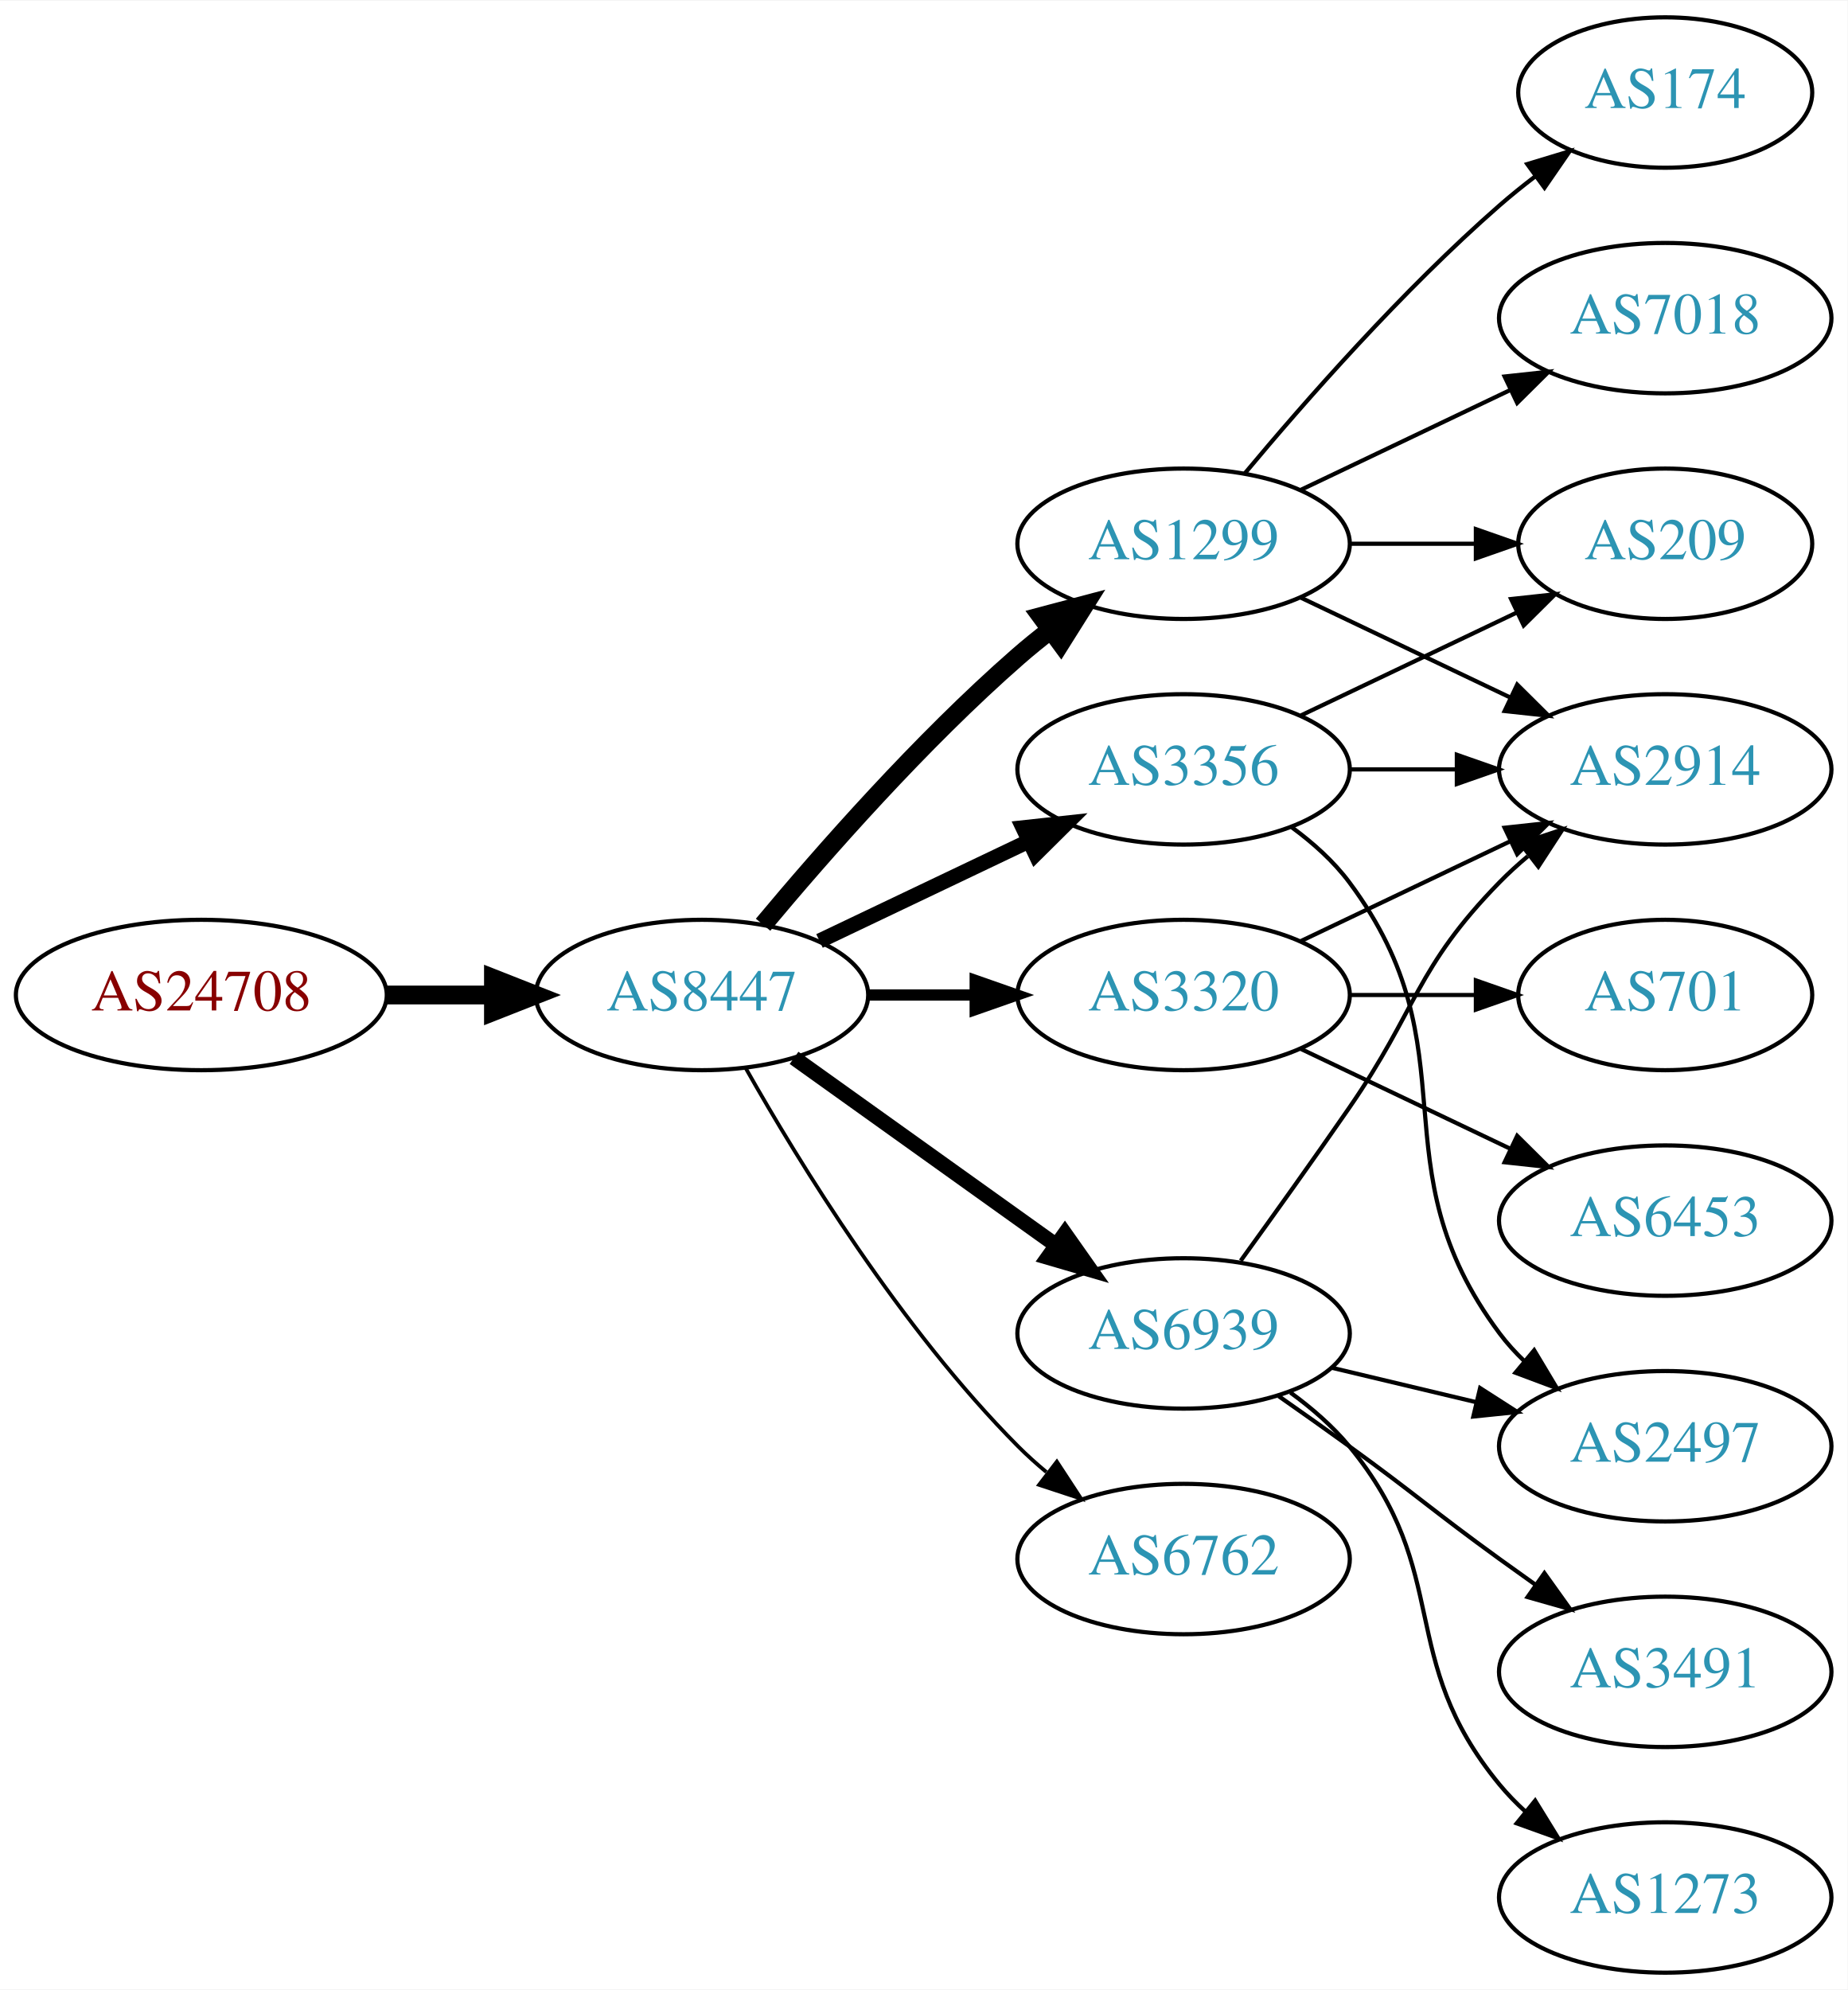
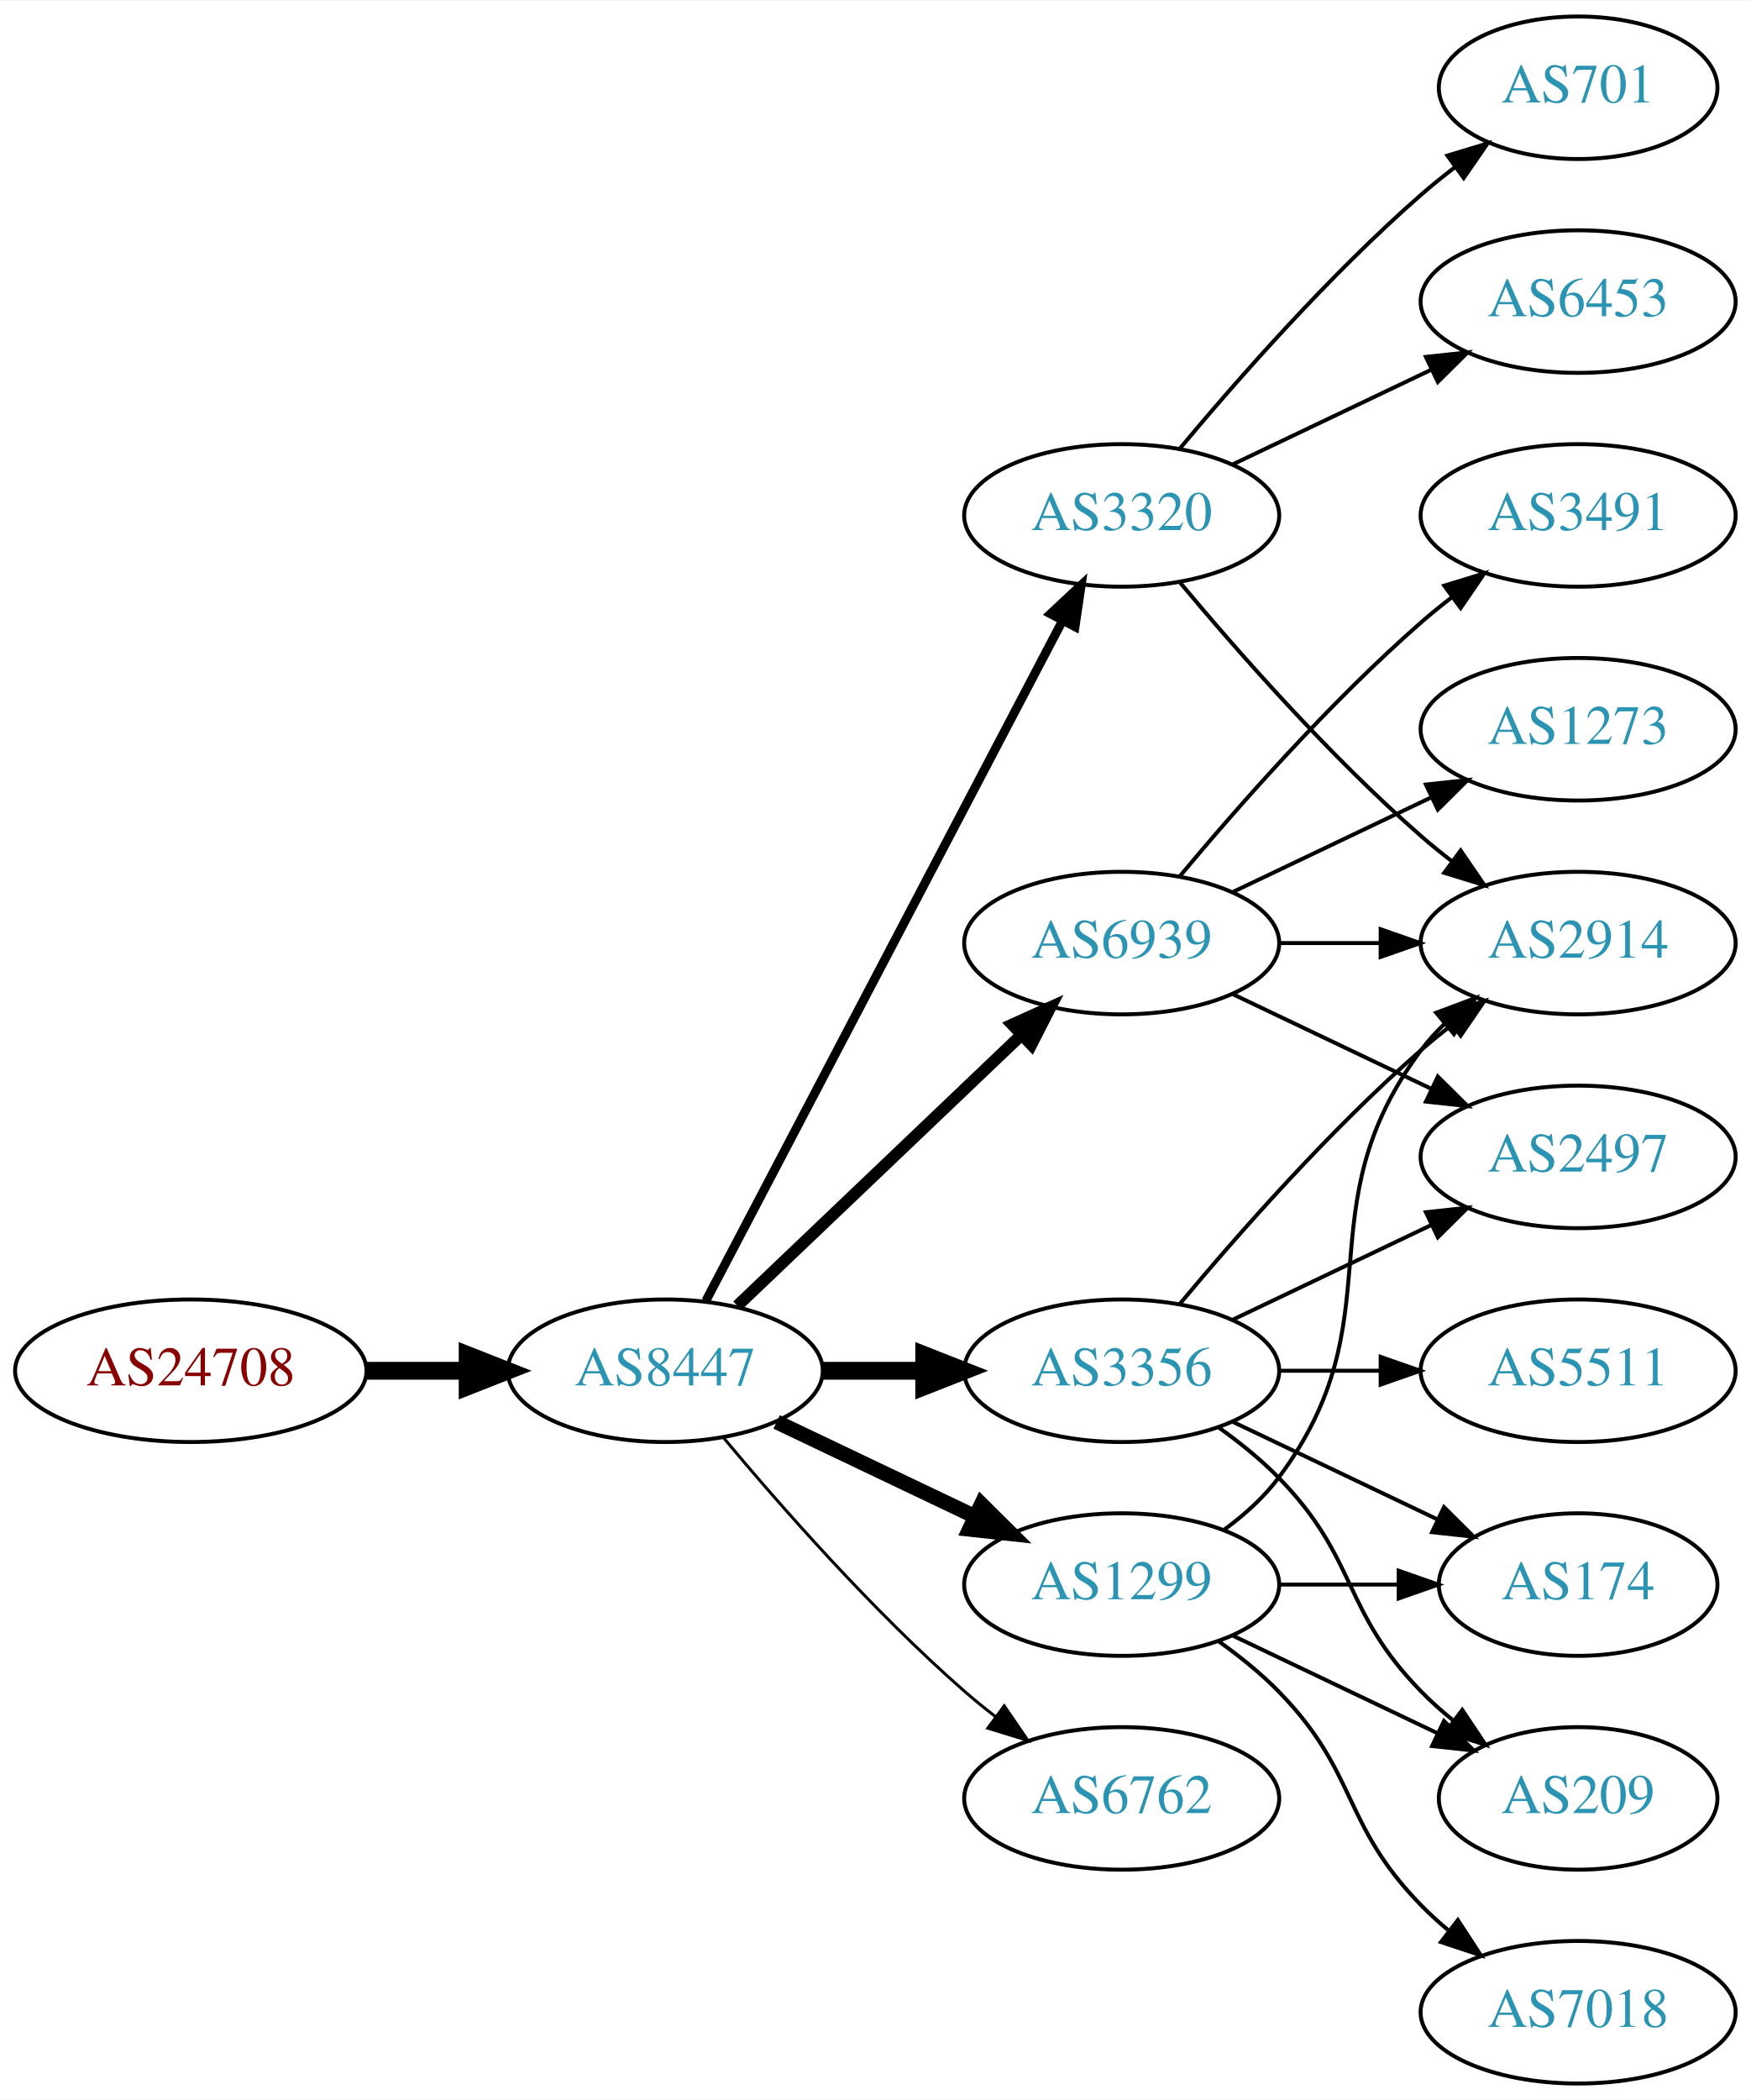
- <svg xmlns="http://www.w3.org/2000/svg" xmlns:xlink="http://www.w3.org/1999/xlink" width="442pt" height="476pt" viewBox="0.00 0.00 442.27 476.00">
-   <g id="graph0" class="graph" transform="scale(1 1) rotate(0) translate(4 472)">
-     <polygon fill="white" stroke="none" points="-4,4 -4,-472 438.271,-472 438.271,4 -4,4" />
+ <svg xmlns="http://www.w3.org/2000/svg" xmlns:xlink="http://www.w3.org/1999/xlink" width="442pt" height="530pt" viewBox="0.00 0.00 442.27 530.00">
+   <g id="graph0" class="graph" transform="scale(1 1) rotate(0) translate(4 526)">
+     <polygon fill="white" stroke="none" points="-4,4 -4,-526 438.271,-526 438.271,4 -4,4" />
    <g id="node1" class="node">
      <g id="a_node1">
        <a xlink:href="/asn/24708" xlink:title="AS24708 ~ GRZ IT Center GmbH [AT]">
-           <ellipse fill="#ffffff" stroke="black" cx="44.196" cy="-234" rx="44.393" ry="18" />
-           <text text-anchor="middle" x="44.196" y="-230.3" font-family="Times,serif" font-size="14.00" fill="#880000">AS24708</text>
+           <ellipse fill="#ffffff" stroke="black" cx="44.196" cy="-180" rx="44.393" ry="18" />
+           <text text-anchor="middle" x="44.196" y="-176.3" font-family="Times,serif" font-size="14.00" fill="#880000">AS24708</text>
        </a>
      </g>
    </g>
    <g id="node2" class="node">
      <g id="a_node2">
        <a xlink:href="/asn/8447" xlink:title="AS8447 ~ A1 Telekom Austria AG [AT]">
-           <ellipse fill="#ffffff" stroke="black" cx="164.039" cy="-234" rx="39.794" ry="18" />
-           <text text-anchor="middle" x="164.039" y="-230.3" font-family="Times,serif" font-size="14.00" fill="#2c94b3">AS8447</text>
+           <ellipse fill="#ffffff" stroke="black" cx="164.039" cy="-180" rx="39.794" ry="18" />
+           <text text-anchor="middle" x="164.039" y="-176.3" font-family="Times,serif" font-size="14.00" fill="#2c94b3">AS8447</text>
        </a>
      </g>
    </g>
    <g id="edge1" class="edge">
-       <path fill="none" stroke="black" stroke-width="4.5" d="M88.407,-234C96.72,-234 105.482,-234 113.965,-234" />
-       <polygon fill="black" stroke="black" stroke-width="4.5" points="114.123,-237.938 124.123,-234 114.123,-230.063 114.123,-237.938" />
+       <path fill="none" stroke="black" stroke-width="4.5" d="M88.407,-180C96.72,-180 105.482,-180 113.965,-180" />
+       <polygon fill="black" stroke="black" stroke-width="4.5" points="114.123,-183.938 124.123,-180 114.123,-176.063 114.123,-183.938" />
    </g>
    <g id="node3" class="node">
      <g id="a_node3">
-         <a xlink:href="/asn/1299" xlink:title="AS1299 ~ Telia Carrier [EU]">
-           <ellipse fill="#ffffff" stroke="black" cx="279.332" cy="-342" rx="39.794" ry="18" />
-           <text text-anchor="middle" x="279.332" y="-338.3" font-family="Times,serif" font-size="14.00" fill="#2c94b3">AS1299</text>
+         <a xlink:href="/asn/6939" xlink:title="AS6939 ~ Hurricane Electric LLC [US]">
+           <ellipse fill="#ffffff" stroke="black" cx="279.332" cy="-288" rx="39.794" ry="18" />
+           <text text-anchor="middle" x="279.332" y="-284.3" font-family="Times,serif" font-size="14.00" fill="#2c94b3">AS6939</text>
        </a>
      </g>
    </g>
    <g id="edge2" class="edge">
-       <path fill="none" stroke="black" stroke-width="4.5" d="M178.669,-250.817C192.951,-267.929 216.498,-294.745 239.685,-315 242.151,-317.154 244.789,-319.294 247.487,-321.372" />
-       <polygon fill="black" stroke="black" stroke-width="4.5" points="245.252,-324.616 255.641,-327.37 249.919,-318.273 245.252,-324.616" />
+       <path fill="none" stroke="black" stroke-width="3" d="M182.245,-196.403C201.321,-214.587 232.241,-244.063 253.838,-264.651" />
+       <polygon fill="black" stroke="black" stroke-width="3" points="251.681,-267.43 261.334,-271.797 256.511,-262.363 251.681,-267.43" />
    </g>
    <g id="node4" class="node">
      <g id="a_node4">
-         <a xlink:href="/asn/3356" xlink:title="AS3356 ~ Level 3 Parent, LLC [US]">
-           <ellipse fill="#ffffff" stroke="black" cx="279.332" cy="-288" rx="39.794" ry="18" />
-           <text text-anchor="middle" x="279.332" y="-284.3" font-family="Times,serif" font-size="14.00" fill="#2c94b3">AS3356</text>
+         <a xlink:href="/asn/3320" xlink:title="AS3320 ~ DTAG [DE]">
+           <ellipse fill="#ffffff" stroke="black" cx="279.332" cy="-396" rx="39.794" ry="18" />
+           <text text-anchor="middle" x="279.332" y="-392.3" font-family="Times,serif" font-size="14.00" fill="#2c94b3">AS3320</text>
        </a>
      </g>
    </g>
    <g id="edge3" class="edge">
-       <path fill="none" stroke="black" stroke-width="3.6" d="M192.175,-246.934C207.169,-254.081 225.99,-263.052 242.213,-270.785" />
-       <polygon fill="black" stroke="black" stroke-width="3.6" points="240.884,-274.028 251.417,-275.171 243.895,-267.709 240.884,-274.028" />
+       <path fill="none" stroke="black" stroke-width="2.25" d="M174.31,-197.676C194.151,-235.505 240.829,-324.499 264.316,-369.278" />
+       <polygon fill="black" stroke="black" stroke-width="2.25" points="261.347,-371.152 269.091,-378.383 267.546,-367.901 261.347,-371.152" />
    </g>
    <g id="node5" class="node">
      <g id="a_node5">
-         <a xlink:href="/asn/3320" xlink:title="AS3320 ~ DTAG [DE]">
-           <ellipse fill="#ffffff" stroke="black" cx="279.332" cy="-234" rx="39.794" ry="18" />
-           <text text-anchor="middle" x="279.332" y="-230.3" font-family="Times,serif" font-size="14.00" fill="#2c94b3">AS3320</text>
+         <a xlink:href="/asn/3356" xlink:title="AS3356 ~ Level 3 Parent, LLC [US]">
+           <ellipse fill="#ffffff" stroke="black" cx="279.332" cy="-180" rx="39.794" ry="18" />
+           <text text-anchor="middle" x="279.332" y="-176.3" font-family="Times,serif" font-size="14.00" fill="#2c94b3">AS3356</text>
        </a>
      </g>
    </g>
    <g id="edge4" class="edge">
-       <path fill="none" stroke="black" stroke-width="2.7" d="M203.711,-234C211.914,-234 220.678,-234 229.21,-234" />
-       <polygon fill="black" stroke="black" stroke-width="2.7" points="229.449,-237.5 239.449,-234 229.449,-230.5 229.449,-237.5" />
+       <path fill="none" stroke="black" stroke-width="4.5" d="M203.711,-180C211.914,-180 220.678,-180 229.21,-180" />
+       <polygon fill="black" stroke="black" stroke-width="4.5" points="229.449,-183.938 239.449,-180 229.449,-176.063 229.449,-183.938" />
    </g>
    <g id="node6" class="node">
      <g id="a_node6">
-         <a xlink:href="/asn/6939" xlink:title="AS6939 ~ Hurricane Electric LLC [US]">
-           <ellipse fill="#ffffff" stroke="black" cx="279.332" cy="-153" rx="39.794" ry="18" />
-           <text text-anchor="middle" x="279.332" y="-149.3" font-family="Times,serif" font-size="14.00" fill="#2c94b3">AS6939</text>
+         <a xlink:href="/asn/1299" xlink:title="AS1299 ~ Telia Carrier [EU]">
+           <ellipse fill="#ffffff" stroke="black" cx="279.332" cy="-126" rx="39.794" ry="18" />
+           <text text-anchor="middle" x="279.332" y="-122.3" font-family="Times,serif" font-size="14.00" fill="#2c94b3">AS1299</text>
        </a>
      </g>
    </g>
    <g id="edge5" class="edge">
-       <path fill="none" stroke="black" stroke-width="3.6" d="M186.083,-218.954C203.697,-206.361 229.036,-188.245 248.701,-174.184" />
-       <polygon fill="black" stroke="black" stroke-width="3.6" points="250.917,-176.903 257.016,-168.24 246.845,-171.209 250.917,-176.903" />
+       <path fill="none" stroke="black" stroke-width="3.75" d="M192.175,-167.066C207.169,-159.919 225.99,-150.948 242.213,-143.215" />
+       <polygon fill="black" stroke="black" stroke-width="3.75" points="243.895,-146.291 251.417,-138.829 240.884,-139.972 243.895,-146.291" />
    </g>
    <g id="node7" class="node">
      <g id="a_node7">
        <a xlink:href="/asn/6762" xlink:title="AS6762 ~ TELECOM ITALIA SPARKLE S.p.A. [IT]">
-           <ellipse fill="#ffffff" stroke="black" cx="279.332" cy="-99" rx="39.794" ry="18" />
-           <text text-anchor="middle" x="279.332" y="-95.3" font-family="Times,serif" font-size="14.00" fill="#2c94b3">AS6762</text>
+           <ellipse fill="#ffffff" stroke="black" cx="279.332" cy="-72" rx="39.794" ry="18" />
+           <text text-anchor="middle" x="279.332" y="-68.3" font-family="Times,serif" font-size="14.00" fill="#2c94b3">AS6762</text>
        </a>
      </g>
    </g>
    <g id="edge6" class="edge">
-       <path fill="none" stroke="black" stroke-width="0.9" d="M174.498,-216.51C187.28,-193.904 211.712,-154.114 239.685,-126 241.796,-123.879 244.092,-121.812 246.477,-119.829" />
-       <polygon fill="black" stroke="black" stroke-width="0.9" points="248.993,-122.31 254.793,-113.444 244.73,-116.758 248.993,-122.31" />
+       <path fill="none" stroke="black" stroke-width="0.75" d="M178.669,-163.183C192.951,-146.071 216.498,-119.255 239.685,-99 242.151,-96.846 244.789,-94.706 247.487,-92.628" />
+       <polygon fill="black" stroke="black" stroke-width="0.75" points="249.66,-95.375 255.641,-86.63 245.512,-89.736 249.66,-95.375" />
    </g>
    <g id="node8" class="node">
      <g id="a_node8">
-         <a xlink:href="/asn/7018" xlink:title="AS7018 ~ AT&amp;T Services, Inc. [US]">
-           <ellipse fill="#ffffff" stroke="black" cx="394.625" cy="-396" rx="39.794" ry="18" />
-           <text text-anchor="middle" x="394.625" y="-392.3" font-family="Times,serif" font-size="14.00" fill="#2c94b3">AS7018</text>
-         </a>
-       </g>
-     </g>
-     <g id="edge7" class="edge">
-       <path fill="none" stroke="black" d="M307.468,-354.934C322.462,-362.081 341.283,-371.052 357.506,-378.785" />
-       <polygon fill="black" stroke="black" points="356.177,-382.028 366.71,-383.171 359.188,-375.709 356.177,-382.028" />
-     </g>
-     <g id="node9" class="node">
-       <g id="a_node9">
-         <a xlink:href="/asn/209" xlink:title="AS209 ~ CenturyLink Communications, LLC [US]">
-           <ellipse fill="#ffffff" stroke="black" cx="394.625" cy="-342" rx="35.194" ry="18" />
-           <text text-anchor="middle" x="394.625" y="-338.3" font-family="Times,serif" font-size="14.00" fill="#2c94b3">AS209</text>
-         </a>
-       </g>
-     </g>
-     <g id="edge8" class="edge">
-       <path fill="none" stroke="black" d="M319.004,-342C328.709,-342 339.2,-342 349.163,-342" />
-       <polygon fill="black" stroke="black" points="349.299,-345.5 359.299,-342 349.299,-338.5 349.299,-345.5" />
-     </g>
-     <g id="node10" class="node">
-       <g id="a_node10">
-         <a xlink:href="/asn/174" xlink:title="AS174 ~ Cogent Communications [US]">
-           <ellipse fill="#ffffff" stroke="black" cx="394.625" cy="-450" rx="35.194" ry="18" />
-           <text text-anchor="middle" x="394.625" y="-446.3" font-family="Times,serif" font-size="14.00" fill="#2c94b3">AS174</text>
-         </a>
-       </g>
-     </g>
-     <g id="edge9" class="edge">
-       <path fill="none" stroke="black" d="M293.962,-358.817C308.244,-375.929 331.791,-402.745 354.978,-423 357.648,-425.332 360.521,-427.648 363.451,-429.886" />
-       <polygon fill="black" stroke="black" points="361.602,-432.87 371.742,-435.939 365.729,-427.216 361.602,-432.87" />
-     </g>
-     <g id="node11" class="node">
-       <g id="a_node11">
        <a xlink:href="/asn/2914" xlink:title="AS2914 ~ NTT America, Inc. [US]">
          <ellipse fill="#ffffff" stroke="black" cx="394.625" cy="-288" rx="39.794" ry="18" />
          <text text-anchor="middle" x="394.625" y="-284.3" font-family="Times,serif" font-size="14.00" fill="#2c94b3">AS2914</text>
        </a>
      </g>
    </g>
-     <g id="edge10" class="edge">
-       <path fill="none" stroke="black" d="M307.468,-329.066C322.462,-321.919 341.283,-312.948 357.506,-305.215" />
-       <polygon fill="black" stroke="black" points="359.188,-308.291 366.71,-300.829 356.177,-301.972 359.188,-308.291" />
-     </g>
-     <g id="edge13" class="edge">
-       <path fill="none" stroke="black" d="M307.468,-300.934C322.9,-308.29 342.385,-317.577 358.92,-325.459" />
-       <polygon fill="black" stroke="black" points="357.729,-328.768 368.262,-329.911 360.741,-322.449 357.729,-328.768" />
-     </g>
-     <g id="edge11" class="edge">
+     <g id="edge7" class="edge">
      <path fill="none" stroke="black" d="M319.004,-288C327.207,-288 335.971,-288 344.503,-288" />
      <polygon fill="black" stroke="black" points="344.742,-291.5 354.742,-288 344.742,-284.5 344.742,-291.5" />
    </g>
+     <g id="node9" class="node">
+       <g id="a_node9">
+         <a xlink:href="/asn/3491" xlink:title="AS3491 ~ PCCW Global, Inc. [US]">
+           <ellipse fill="#ffffff" stroke="black" cx="394.625" cy="-396" rx="39.794" ry="18" />
+           <text text-anchor="middle" x="394.625" y="-392.3" font-family="Times,serif" font-size="14.00" fill="#2c94b3">AS3491</text>
+         </a>
+       </g>
+     </g>
+     <g id="edge8" class="edge">
+       <path fill="none" stroke="black" d="M293.962,-304.817C308.244,-321.929 331.791,-348.745 354.978,-369 357.444,-371.154 360.082,-373.294 362.78,-375.372" />
+       <polygon fill="black" stroke="black" points="360.805,-378.264 370.934,-381.37 364.953,-372.625 360.805,-378.264" />
+     </g>
+     <g id="node10" class="node">
+       <g id="a_node10">
+         <a xlink:href="/asn/2497" xlink:title="AS2497 ~ Internet Initiative Japan Inc. [JP]">
+           <ellipse fill="#ffffff" stroke="black" cx="394.625" cy="-234" rx="39.794" ry="18" />
+           <text text-anchor="middle" x="394.625" y="-230.3" font-family="Times,serif" font-size="14.00" fill="#2c94b3">AS2497</text>
+         </a>
+       </g>
+     </g>
+     <g id="edge9" class="edge">
+       <path fill="none" stroke="black" d="M307.468,-275.066C322.462,-267.919 341.283,-258.948 357.506,-251.215" />
+       <polygon fill="black" stroke="black" points="359.188,-254.291 366.71,-246.829 356.177,-247.972 359.188,-254.291" />
+     </g>
+     <g id="node11" class="node">
+       <g id="a_node11">
+         <a xlink:href="/asn/1273" xlink:title="AS1273 ~ Vodafone Group PLC [EU]">
+           <ellipse fill="#ffffff" stroke="black" cx="394.625" cy="-342" rx="39.794" ry="18" />
+           <text text-anchor="middle" x="394.625" y="-338.3" font-family="Times,serif" font-size="14.00" fill="#2c94b3">AS1273</text>
+         </a>
+       </g>
+     </g>
+     <g id="edge10" class="edge">
+       <path fill="none" stroke="black" d="M307.468,-300.934C322.462,-308.081 341.283,-317.052 357.506,-324.785" />
+       <polygon fill="black" stroke="black" points="356.177,-328.028 366.71,-329.171 359.188,-321.709 356.177,-328.028" />
+     </g>
+     <g id="edge12" class="edge">
+       <path fill="none" stroke="black" d="M293.962,-379.183C308.244,-362.071 331.791,-335.255 354.978,-315 357.444,-312.846 360.082,-310.706 362.78,-308.628" />
+       <polygon fill="black" stroke="black" points="364.953,-311.375 370.934,-302.63 360.805,-305.736 364.953,-311.375" />
+     </g>
    <g id="node12" class="node">
      <g id="a_node12">
-         <a xlink:href="/asn/2497" xlink:title="AS2497 ~ Internet Initiative Japan Inc. [JP]">
-           <ellipse fill="#ffffff" stroke="black" cx="394.625" cy="-126" rx="39.794" ry="18" />
-           <text text-anchor="middle" x="394.625" y="-122.3" font-family="Times,serif" font-size="14.00" fill="#2c94b3">AS2497</text>
-         </a>
-       </g>
-     </g>
-     <g id="edge12" class="edge">
-       <path fill="none" stroke="black" d="M305.262,-274.118C310.338,-270.389 315.256,-265.984 318.978,-261 349.249,-220.458 324.707,-193.542 354.978,-153 356.723,-150.664 358.73,-148.455 360.893,-146.383" />
-       <polygon fill="black" stroke="black" points="363.253,-148.973 368.694,-139.882 358.771,-143.595 363.253,-148.973" />
-     </g>
-     <g id="edge16" class="edge">
-       <path fill="none" stroke="black" d="M307.468,-246.934C322.462,-254.081 341.283,-263.052 357.506,-270.785" />
-       <polygon fill="black" stroke="black" points="356.177,-274.028 366.71,-275.171 359.188,-267.709 356.177,-274.028" />
+         <a xlink:href="/asn/701" xlink:title="AS701 ~ UUNET [US]">
+           <ellipse fill="#ffffff" stroke="black" cx="394.625" cy="-504" rx="35.194" ry="18" />
+           <text text-anchor="middle" x="394.625" y="-500.3" font-family="Times,serif" font-size="14.00" fill="#2c94b3">AS701</text>
+         </a>
+       </g>
+     </g>
+     <g id="edge11" class="edge">
+       <path fill="none" stroke="black" d="M293.962,-412.817C308.244,-429.929 331.791,-456.745 354.978,-477 357.648,-479.332 360.521,-481.648 363.451,-483.886" />
+       <polygon fill="black" stroke="black" points="361.602,-486.87 371.742,-489.939 365.729,-481.216 361.602,-486.87" />
    </g>
    <g id="node13" class="node">
      <g id="a_node13">
-         <a xlink:href="/asn/701" xlink:title="AS701 ~ UUNET [US]">
-           <ellipse fill="#ffffff" stroke="black" cx="394.625" cy="-234" rx="35.194" ry="18" />
-           <text text-anchor="middle" x="394.625" y="-230.3" font-family="Times,serif" font-size="14.00" fill="#2c94b3">AS701</text>
-         </a>
-       </g>
-     </g>
-     <g id="edge14" class="edge">
-       <path fill="none" stroke="black" d="M319.004,-234C328.709,-234 339.2,-234 349.163,-234" />
-       <polygon fill="black" stroke="black" points="349.299,-237.5 359.299,-234 349.299,-230.5 349.299,-237.5" />
+         <a xlink:href="/asn/6453" xlink:title="AS6453 ~ TATA COMMUNICATIONS (AMERICA) INC [US]">
+           <ellipse fill="#ffffff" stroke="black" cx="394.625" cy="-450" rx="39.794" ry="18" />
+           <text text-anchor="middle" x="394.625" y="-446.3" font-family="Times,serif" font-size="14.00" fill="#2c94b3">AS6453</text>
+         </a>
+       </g>
+     </g>
+     <g id="edge13" class="edge">
+       <path fill="none" stroke="black" d="M307.468,-408.934C322.462,-416.081 341.283,-425.052 357.506,-432.785" />
+       <polygon fill="black" stroke="black" points="356.177,-436.028 366.71,-437.171 359.188,-429.709 356.177,-436.028" />
+     </g>
+     <g id="edge15" class="edge">
+       <path fill="none" stroke="black" d="M293.962,-196.817C308.244,-213.929 331.791,-240.745 354.978,-261 357.444,-263.154 360.082,-265.294 362.78,-267.372" />
+       <polygon fill="black" stroke="black" points="360.805,-270.264 370.934,-273.37 364.953,-264.625 360.805,-270.264" />
+     </g>
+     <g id="edge18" class="edge">
+       <path fill="none" stroke="black" d="M307.468,-192.934C322.462,-200.081 341.283,-209.052 357.506,-216.785" />
+       <polygon fill="black" stroke="black" points="356.177,-220.028 366.71,-221.171 359.188,-213.709 356.177,-220.028" />
    </g>
    <g id="node14" class="node">
      <g id="a_node14">
-         <a xlink:href="/asn/6453" xlink:title="AS6453 ~ TATA COMMUNICATIONS (AMERICA) INC [US]">
-           <ellipse fill="#ffffff" stroke="black" cx="394.625" cy="-180" rx="39.794" ry="18" />
-           <text text-anchor="middle" x="394.625" y="-176.3" font-family="Times,serif" font-size="14.00" fill="#2c94b3">AS6453</text>
-         </a>
-       </g>
-     </g>
-     <g id="edge15" class="edge">
-       <path fill="none" stroke="black" d="M307.468,-221.066C322.462,-213.919 341.283,-204.948 357.506,-197.215" />
-       <polygon fill="black" stroke="black" points="359.188,-200.291 366.71,-192.829 356.177,-193.972 359.188,-200.291" />
-     </g>
-     <g id="edge17" class="edge">
-       <path fill="none" stroke="black" d="M293.011,-170.406C300.626,-180.937 310.459,-194.67 318.978,-207 335.374,-230.731 334.806,-240.383 354.978,-261 357.071,-263.139 359.354,-265.218 361.731,-267.21" />
-       <polygon fill="black" stroke="black" points="359.974,-270.275 370.031,-273.611 364.249,-264.732 359.974,-270.275" />
-     </g>
-     <g id="edge20" class="edge">
-       <path fill="none" stroke="black" d="M314.939,-144.752C325.81,-142.162 337.964,-139.265 349.407,-136.538" />
-       <polygon fill="black" stroke="black" points="350.313,-139.92 359.229,-134.197 348.69,-133.111 350.313,-139.92" />
+         <a xlink:href="/asn/174" xlink:title="AS174 ~ Cogent Communications [US]">
+           <ellipse fill="#ffffff" stroke="black" cx="394.625" cy="-126" rx="35.194" ry="18" />
+           <text text-anchor="middle" x="394.625" y="-122.3" font-family="Times,serif" font-size="14.00" fill="#2c94b3">AS174</text>
+         </a>
+       </g>
+     </g>
+     <g id="edge14" class="edge">
+       <path fill="none" stroke="black" d="M307.468,-167.066C322.9,-159.71 342.385,-150.423 358.92,-142.541" />
+       <polygon fill="black" stroke="black" points="360.741,-145.551 368.262,-138.089 357.729,-139.232 360.741,-145.551" />
    </g>
    <g id="node15" class="node">
      <g id="a_node15">
-         <a xlink:href="/asn/1273" xlink:title="AS1273 ~ Vodafone Group PLC [EU]">
-           <ellipse fill="#ffffff" stroke="black" cx="394.625" cy="-18" rx="39.794" ry="18" />
-           <text text-anchor="middle" x="394.625" y="-14.3" font-family="Times,serif" font-size="14.00" fill="#2c94b3">AS1273</text>
-         </a>
-       </g>
-     </g>
-     <g id="edge18" class="edge">
-       <path fill="none" stroke="black" d="M304.912,-138.844C310.007,-135.128 315.02,-130.799 318.978,-126 344.043,-95.606 329.913,-75.394 354.978,-45 356.833,-42.751 358.92,-40.604 361.139,-38.576" />
-       <polygon fill="black" stroke="black" points="363.488,-41.178 369.044,-32.156 359.075,-35.744 363.488,-41.178" />
+         <a xlink:href="/asn/209" xlink:title="AS209 ~ CenturyLink Communications, LLC [US]">
+           <ellipse fill="#ffffff" stroke="black" cx="394.625" cy="-72" rx="35.194" ry="18" />
+           <text text-anchor="middle" x="394.625" y="-68.3" font-family="Times,serif" font-size="14.00" fill="#2c94b3">AS209</text>
+         </a>
+       </g>
+     </g>
+     <g id="edge16" class="edge">
+       <path fill="none" stroke="black" d="M303.926,-165.611C309.182,-161.852 314.513,-157.563 318.978,-153 339.151,-132.383 334.806,-119.617 354.978,-99 357.457,-96.466 360.204,-94.017 363.056,-91.696" />
+       <polygon fill="black" stroke="black" points="365.359,-94.343 371.242,-85.532 361.148,-88.752 365.359,-94.343" />
    </g>
    <g id="node16" class="node">
      <g id="a_node16">
-         <a xlink:href="/asn/3491" xlink:title="AS3491 ~ PCCW Global, Inc. [US]">
-           <ellipse fill="#ffffff" stroke="black" cx="394.625" cy="-72" rx="39.794" ry="18" />
-           <text text-anchor="middle" x="394.625" y="-68.3" font-family="Times,serif" font-size="14.00" fill="#2c94b3">AS3491</text>
+         <a xlink:href="/asn/5511" xlink:title="AS5511 ~ Orange S.A. [FR]">
+           <ellipse fill="#ffffff" stroke="black" cx="394.625" cy="-180" rx="39.794" ry="18" />
+           <text text-anchor="middle" x="394.625" y="-176.3" font-family="Times,serif" font-size="14.00" fill="#2c94b3">AS5511</text>
+         </a>
+       </g>
+     </g>
+     <g id="edge17" class="edge">
+       <path fill="none" stroke="black" d="M319.004,-180C327.207,-180 335.971,-180 344.503,-180" />
+       <polygon fill="black" stroke="black" points="344.742,-183.5 354.742,-180 344.742,-176.5 344.742,-183.5" />
+     </g>
+     <g id="edge20" class="edge">
+       <path fill="none" stroke="black" d="M305.262,-139.882C310.338,-143.611 315.256,-148.016 318.978,-153 349.249,-193.542 324.707,-220.458 354.978,-261 356.723,-263.336 358.73,-265.545 360.893,-267.617" />
+       <polygon fill="black" stroke="black" points="358.771,-270.405 368.694,-274.118 363.253,-265.027 358.771,-270.405" />
+     </g>
+     <g id="edge21" class="edge">
+       <path fill="none" stroke="black" d="M319.004,-126C328.709,-126 339.2,-126 349.163,-126" />
+       <polygon fill="black" stroke="black" points="349.299,-129.5 359.299,-126 349.299,-122.5 349.299,-129.5" />
+     </g>
+     <g id="edge22" class="edge">
+       <path fill="none" stroke="black" d="M307.468,-113.066C322.9,-105.71 342.385,-96.423 358.92,-88.541" />
+       <polygon fill="black" stroke="black" points="360.741,-91.551 368.262,-84.089 357.729,-85.232 360.741,-91.551" />
+     </g>
+     <g id="node17" class="node">
+       <g id="a_node17">
+         <a xlink:href="/asn/7018" xlink:title="AS7018 ~ AT&amp;T Services, Inc. [US]">
+           <ellipse fill="#ffffff" stroke="black" cx="394.625" cy="-18" rx="39.794" ry="18" />
+           <text text-anchor="middle" x="394.625" y="-14.3" font-family="Times,serif" font-size="14.00" fill="#2c94b3">AS7018</text>
        </a>
      </g>
    </g>
    <g id="edge19" class="edge">
-       <path fill="none" stroke="black" d="M302.089,-137.991C307.623,-134.121 313.542,-129.936 318.978,-126 335.178,-114.271 338.778,-110.729 354.978,-99 357.781,-96.971 360.712,-94.875 363.653,-92.79" />
-       <polygon fill="black" stroke="black" points="365.704,-95.627 371.868,-87.009 361.675,-89.903 365.704,-95.627" />
+       <path fill="none" stroke="black" d="M303.926,-111.611C309.182,-107.852 314.513,-103.563 318.978,-99 339.151,-78.383 334.806,-65.617 354.978,-45 357.071,-42.861 359.354,-40.782 361.731,-38.79" />
+       <polygon fill="black" stroke="black" points="364.249,-41.268 370.031,-32.389 359.974,-35.725 364.249,-41.268" />
    </g>
  </g>
</svg>
